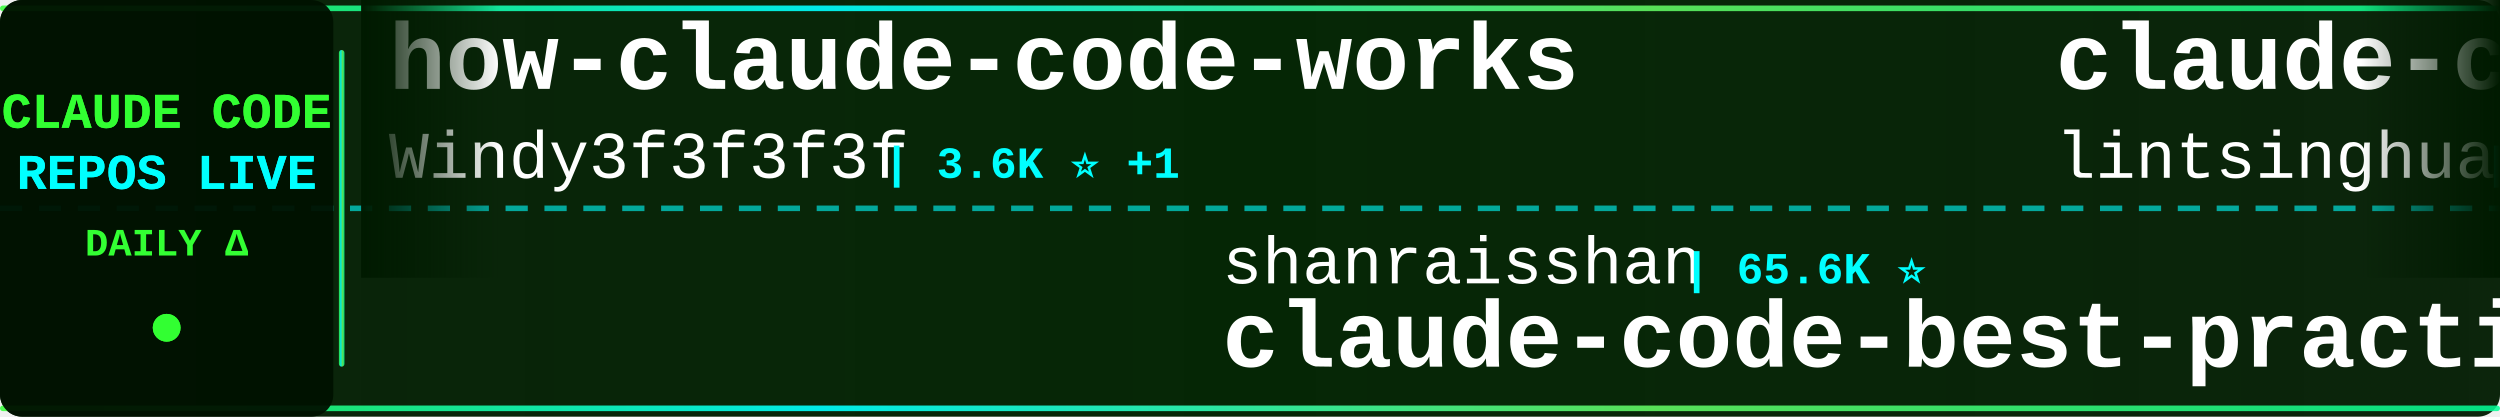
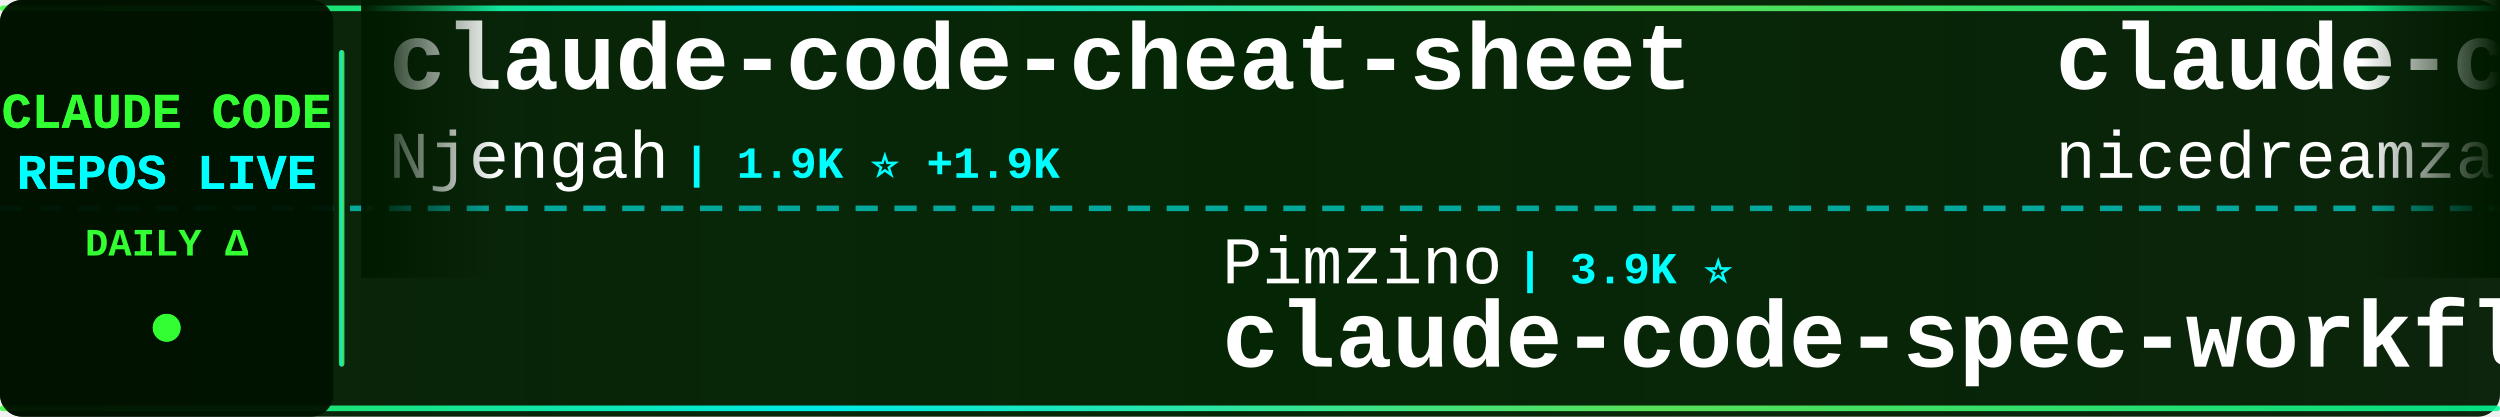
<svg xmlns="http://www.w3.org/2000/svg" width="900" height="150">
  <defs>
    <linearGradient id="tickerBg" x1="0%" y1="0%" x2="100%" y2="0%">
      <stop offset="0%" style="stop-color:#001a00;stop-opacity:0.95" />
      <stop offset="50%" style="stop-color:#002200;stop-opacity:0.98" />
      <stop offset="100%" style="stop-color:#001a00;stop-opacity:0.95" />
    </linearGradient>
    <linearGradient id="borderGrad" x1="0%" y1="0%" x2="100%" y2="0%">
      <stop offset="0%" style="stop-color:#33ff33;stop-opacity:0.85">
        <animate attributeName="stop-opacity" values="0.85;1;0.85" dur="2s" repeatCount="indefinite" />
      </stop>
      <stop offset="33%" style="stop-color:#00ffff;stop-opacity:0.9">
        <animate attributeName="stop-opacity" values="0.9;1;0.9" dur="2.2s" repeatCount="indefinite" />
      </stop>
      <stop offset="66%" style="stop-color:#66ff66;stop-opacity:0.85">
        <animate attributeName="stop-opacity" values="0.85;1;0.85" dur="1.8s" repeatCount="indefinite" />
      </stop>
      <stop offset="100%" style="stop-color:#00ff99;stop-opacity:0.85">
        <animate attributeName="stop-opacity" values="0.85;1;0.85" dur="2s" repeatCount="indefinite" />
      </stop>
    </linearGradient>
    <filter id="textGlow">
      <feGaussianBlur stdDeviation="0.1" result="coloredBlur" />
      <feMerge>
        <feMergeNode in="coloredBlur" />
        <feMergeNode in="SourceGraphic" />
      </feMerge>
    </filter>
    <filter id="metricGlow">
      <feGaussianBlur stdDeviation="0.2" result="coloredBlur" />
      <feMerge>
        <feMergeNode in="coloredBlur" />
        <feMergeNode in="SourceGraphic" />
      </feMerge>
    </filter>
    <linearGradient id="leftFade" x1="0%" y1="0%" x2="100%" y2="0%">
      <stop offset="0%" style="stop-color:#001a00;stop-opacity:1" />
      <stop offset="100%" style="stop-color:#001a00;stop-opacity:0" />
    </linearGradient>
    <linearGradient id="rightFade" x1="0%" y1="0%" x2="100%" y2="0%">
      <stop offset="0%" style="stop-color:#001a00;stop-opacity:0" />
      <stop offset="100%" style="stop-color:#001a00;stop-opacity:1" />
    </linearGradient>
  </defs>
  <rect width="900" height="150" fill="url(#tickerBg)" rx="8" />
  <rect x="0" y="2" width="900" height="2" fill="url(#borderGrad)" rx="1" />
  <rect x="0" y="146" width="900" height="2" fill="url(#borderGrad)" rx="1" />
  <line x1="0" y1="75" x2="900" y2="75" stroke="#00ffff" stroke-width="2" stroke-dasharray="8 6" opacity="0.6" />
  <rect x="0" y="0" width="120" height="150" fill="#001100" opacity="0.95" rx="8" />
  <text x="60" y="46" font-family="'Courier New', monospace" font-size="18" font-weight="bold" fill="#33ff33" text-anchor="middle" filter="url(#textGlow)">
    CLAUDE CODE
  </text>
  <text x="60" y="68" font-family="'Courier New', monospace" font-size="18" font-weight="bold" fill="#00ffff" text-anchor="middle" filter="url(#textGlow)">
    REPOS LIVE
  </text>
  <text x="60" y="92" font-family="'Courier New', monospace" font-size="14" font-weight="bold" fill="#33ff33" text-anchor="middle">
    DAILY Δ
  </text>
  <circle cx="60" cy="118" r="5" fill="#33ff33" filter="url(#metricGlow)">
    <animate attributeName="r" values="4;6;4" dur="1.5s" repeatCount="indefinite" />
    <animate attributeName="opacity" values="0.6;1;0.6" dur="1.5s" repeatCount="indefinite" />
  </circle>
  <rect x="122" y="18" width="2" height="114" fill="url(#borderGrad)" rx="1" />
  <clipPath id="tickerClip">
    <rect x="130" y="0" width="770" height="150" />
  </clipPath>
  <g clip-path="url(#tickerClip)">
    <g id="tickerItems">
      <animateTransform attributeName="transform" attributeType="XML" type="translate" from="0 0" to="-3000 0" dur="54s" repeatCount="indefinite" />
      <g transform="translate(0, 0)">
-         <text x="140" y="32" font-family="'Courier New', monospace" font-size="34" font-weight="bold" fill="#ffffff">how-claude-code-works</text>
-         <text x="140" y="64" font-family="'Courier New', monospace" font-size="24" font-weight="normal" fill="#ffffff" opacity="1.0">Windy3f3f3f3f</text>
-         <text x="318" y="64" font-family="'Courier New', monospace" font-size="16" font-weight="bold" fill="#00ffff"> | 3.6K ⭐ +1</text>
+         <text x="140" y="32" font-family="'Courier New', monospace" font-size="34" font-weight="bold" fill="#ffffff">claude-code-cheat-sheet</text>
+         <text x="140" y="64" font-family="'Courier New', monospace" font-size="24" font-weight="normal" fill="#ffffff" opacity="1.0">Njengah</text>
+         <text x="246" y="64" font-family="'Courier New', monospace" font-size="16" font-weight="bold" fill="#00ffff"> | 1.9K ⭐ +1.9K</text>
      </g>
      <g transform="translate(300, 0)">
-         <text x="140" y="102" font-family="'Courier New', monospace" font-size="24" font-weight="normal" fill="#ffffff" opacity="1.0">shanraisshan</text>
-         <text x="306" y="102" font-family="'Courier New', monospace" font-size="16" font-weight="bold" fill="#00ffff"> | 65.6K ⭐</text>
-         <text x="140" y="132" font-family="'Courier New', monospace" font-size="34" font-weight="bold" fill="#ffffff">claude-code-best-practic...</text>
+         <text x="140" y="102" font-family="'Courier New', monospace" font-size="24" font-weight="normal" fill="#ffffff" opacity="1.0">Pimzino</text>
+         <text x="246" y="102" font-family="'Courier New', monospace" font-size="16" font-weight="bold" fill="#00ffff"> | 3.9K ⭐</text>
+         <text x="140" y="132" font-family="'Courier New', monospace" font-size="34" font-weight="bold" fill="#ffffff">claude-code-spec-workflo...</text>
      </g>
      <g transform="translate(600, 0)">
-         <text x="140" y="32" font-family="'Courier New', monospace" font-size="34" font-weight="bold" fill="#ffffff">claude-code-book</text>
-         <text x="140" y="64" font-family="'Courier New', monospace" font-size="24" font-weight="normal" fill="#ffffff" opacity="1.0">lintsinghua</text>
-         <text x="294" y="64" font-family="'Courier New', monospace" font-size="16" font-weight="bold" fill="#00ffff"> | 4.2K ⭐</text>
+         <text x="140" y="32" font-family="'Courier New', monospace" font-size="34" font-weight="bold" fill="#ffffff">claude-code-local</text>
+         <text x="140" y="64" font-family="'Courier New', monospace" font-size="24" font-weight="normal" fill="#ffffff" opacity="1.0">nicedreamzapp</text>
+         <text x="318" y="64" font-family="'Courier New', monospace" font-size="16" font-weight="bold" fill="#00ffff"> | 3.3K ⭐ +1</text>
      </g>
      <g transform="translate(900, 0)">
-         <text x="140" y="102" font-family="'Courier New', monospace" font-size="24" font-weight="normal" fill="#ffffff" opacity="1.0">ghuntley</text>
-         <text x="258" y="102" font-family="'Courier New', monospace" font-size="16" font-weight="bold" fill="#00ffff"> | 990 ⭐</text>
-         <text x="140" y="132" font-family="'Courier New', monospace" font-size="34" font-weight="bold" fill="#ffffff">claude-code-source-code-...</text>
+         <text x="140" y="102" font-family="'Courier New', monospace" font-size="24" font-weight="normal" fill="#ffffff" opacity="1.0">davila7</text>
+         <text x="246" y="102" font-family="'Courier New', monospace" font-size="16" font-weight="bold" fill="#00ffff"> | 30.5K ⭐ +3</text>
+         <text x="140" y="132" font-family="'Courier New', monospace" font-size="34" font-weight="bold" fill="#ffffff">claude-code-templates</text>
      </g>
      <g transform="translate(1200, 0)">
-         <text x="140" y="32" font-family="'Courier New', monospace" font-size="34" font-weight="bold" fill="#ffffff">Claude-code</text>
-         <text x="140" y="64" font-family="'Courier New', monospace" font-size="24" font-weight="normal" fill="#ffffff" opacity="1.0">zstmfhy</text>
-         <text x="246" y="64" font-family="'Courier New', monospace" font-size="16" font-weight="bold" fill="#00ffff"> | 189 ⭐</text>
+         <text x="140" y="32" font-family="'Courier New', monospace" font-size="34" font-weight="bold" fill="#ffffff">claude-code-proxy</text>
+         <text x="140" y="64" font-family="'Courier New', monospace" font-size="24" font-weight="normal" fill="#ffffff" opacity="1.0">1rgs</text>
+         <text x="210" y="64" font-family="'Courier New', monospace" font-size="16" font-weight="bold" fill="#00ffff"> | 3.7K ⭐</text>
      </g>
      <g transform="translate(1500, 0)">
-         <text x="140" y="102" font-family="'Courier New', monospace" font-size="24" font-weight="normal" fill="#ffffff" opacity="1.0">digitalsamba</text>
-         <text x="306" y="102" font-family="'Courier New', monospace" font-size="16" font-weight="bold" fill="#00ffff"> | 2.0K ⭐ +2</text>
-         <text x="140" y="132" font-family="'Courier New', monospace" font-size="34" font-weight="bold" fill="#ffffff">claude-code-video-toolki...</text>
+         <text x="140" y="102" font-family="'Courier New', monospace" font-size="24" font-weight="normal" fill="#ffffff" opacity="1.0">ykdojo</text>
+         <text x="234" y="102" font-family="'Courier New', monospace" font-size="16" font-weight="bold" fill="#00ffff"> | 10.0K ⭐</text>
+         <text x="140" y="132" font-family="'Courier New', monospace" font-size="34" font-weight="bold" fill="#ffffff">claude-code-tips</text>
      </g>
      <g transform="translate(1800, 0)">
-         <text x="140" y="32" font-family="'Courier New', monospace" font-size="34" font-weight="bold" fill="#ffffff">claude-code-prompts</text>
-         <text x="140" y="64" font-family="'Courier New', monospace" font-size="24" font-weight="normal" fill="#ffffff" opacity="1.0">repowise-dev</text>
-         <text x="306" y="64" font-family="'Courier New', monospace" font-size="16" font-weight="bold" fill="#00ffff"> | 1.2K ⭐</text>
+         <text x="140" y="32" font-family="'Courier New', monospace" font-size="34" font-weight="bold" fill="#ffffff">claude-code-proxy</text>
+         <text x="140" y="64" font-family="'Courier New', monospace" font-size="24" font-weight="normal" fill="#ffffff" opacity="1.0">fuergaosi233</text>
+         <text x="306" y="64" font-family="'Courier New', monospace" font-size="16" font-weight="bold" fill="#00ffff"> | 2.8K ⭐</text>
      </g>
      <g transform="translate(2100, 0)">
-         <text x="140" y="102" font-family="'Courier New', monospace" font-size="24" font-weight="normal" fill="#ffffff" opacity="1.0">kodu-ai</text>
-         <text x="246" y="102" font-family="'Courier New', monospace" font-size="16" font-weight="bold" fill="#00ffff"> | 5.2K ⭐</text>
-         <text x="140" y="132" font-family="'Courier New', monospace" font-size="34" font-weight="bold" fill="#ffffff">claude-coder</text>
+         <text x="140" y="102" font-family="'Courier New', monospace" font-size="24" font-weight="normal" fill="#ffffff" opacity="1.0">pengchengneo</text>
+         <text x="306" y="102" font-family="'Courier New', monospace" font-size="16" font-weight="bold" fill="#00ffff"> | 1.8K ⭐</text>
+         <text x="140" y="132" font-family="'Courier New', monospace" font-size="34" font-weight="bold" fill="#ffffff">Claude-Code</text>
      </g>
      <g transform="translate(2400, 0)">
-         <text x="140" y="32" font-family="'Courier New', monospace" font-size="34" font-weight="bold" fill="#ffffff">edmunds-claude-code</text>
-         <text x="140" y="64" font-family="'Courier New', monospace" font-size="24" font-weight="normal" fill="#ffffff" opacity="1.0">edmund-io</text>
-         <text x="270" y="64" font-family="'Courier New', monospace" font-size="16" font-weight="bold" fill="#00ffff"> | 1.5K ⭐ +1</text>
+         <text x="140" y="32" font-family="'Courier New', monospace" font-size="34" font-weight="bold" fill="#ffffff">Claude-Code</text>
+         <text x="140" y="64" font-family="'Courier New', monospace" font-size="24" font-weight="normal" fill="#ffffff" opacity="1.0">KPR111</text>
+         <text x="234" y="64" font-family="'Courier New', monospace" font-size="16" font-weight="bold" fill="#00ffff"> | 18 ⭐</text>
      </g>
      <g transform="translate(2700, 0)">
-         <text x="140" y="102" font-family="'Courier New', monospace" font-size="24" font-weight="normal" fill="#ffffff" opacity="1.0">Chachamaru127</text>
-         <text x="318" y="102" font-family="'Courier New', monospace" font-size="16" font-weight="bold" fill="#00ffff"> | 3.1K ⭐</text>
-         <text x="140" y="132" font-family="'Courier New', monospace" font-size="34" font-weight="bold" fill="#ffffff">claude-code-harness</text>
+         <text x="140" y="102" font-family="'Courier New', monospace" font-size="24" font-weight="normal" fill="#ffffff" opacity="1.0">centminmod</text>
+         <text x="282" y="102" font-family="'Courier New', monospace" font-size="16" font-weight="bold" fill="#00ffff"> | 2.6K ⭐</text>
+         <text x="140" y="132" font-family="'Courier New', monospace" font-size="34" font-weight="bold" fill="#ffffff">my-claude-code-setup</text>
      </g>
      <g transform="translate(3000, 0)">
-         <text x="140" y="32" font-family="'Courier New', monospace" font-size="34" font-weight="bold" fill="#ffffff">how-claude-code-works</text>
-         <text x="140" y="64" font-family="'Courier New', monospace" font-size="24" font-weight="normal" fill="#ffffff" opacity="1.0">Windy3f3f3f3f</text>
-         <text x="318" y="64" font-family="'Courier New', monospace" font-size="16" font-weight="bold" fill="#00ffff"> | 3.6K ⭐ +1</text>
+         <text x="140" y="32" font-family="'Courier New', monospace" font-size="34" font-weight="bold" fill="#ffffff">claude-code-cheat-sheet</text>
+         <text x="140" y="64" font-family="'Courier New', monospace" font-size="24" font-weight="normal" fill="#ffffff" opacity="1.0">Njengah</text>
+         <text x="246" y="64" font-family="'Courier New', monospace" font-size="16" font-weight="bold" fill="#00ffff"> | 1.9K ⭐ +1.9K</text>
      </g>
      <g transform="translate(3300, 0)">
-         <text x="140" y="102" font-family="'Courier New', monospace" font-size="24" font-weight="normal" fill="#ffffff" opacity="1.0">shanraisshan</text>
-         <text x="306" y="102" font-family="'Courier New', monospace" font-size="16" font-weight="bold" fill="#00ffff"> | 65.6K ⭐</text>
-         <text x="140" y="132" font-family="'Courier New', monospace" font-size="34" font-weight="bold" fill="#ffffff">claude-code-best-practic...</text>
+         <text x="140" y="102" font-family="'Courier New', monospace" font-size="24" font-weight="normal" fill="#ffffff" opacity="1.0">Pimzino</text>
+         <text x="246" y="102" font-family="'Courier New', monospace" font-size="16" font-weight="bold" fill="#00ffff"> | 3.9K ⭐</text>
+         <text x="140" y="132" font-family="'Courier New', monospace" font-size="34" font-weight="bold" fill="#ffffff">claude-code-spec-workflo...</text>
      </g>
      <g transform="translate(3600, 0)">
-         <text x="140" y="32" font-family="'Courier New', monospace" font-size="34" font-weight="bold" fill="#ffffff">claude-code-book</text>
-         <text x="140" y="64" font-family="'Courier New', monospace" font-size="24" font-weight="normal" fill="#ffffff" opacity="1.0">lintsinghua</text>
-         <text x="294" y="64" font-family="'Courier New', monospace" font-size="16" font-weight="bold" fill="#00ffff"> | 4.2K ⭐</text>
+         <text x="140" y="32" font-family="'Courier New', monospace" font-size="34" font-weight="bold" fill="#ffffff">claude-code-local</text>
+         <text x="140" y="64" font-family="'Courier New', monospace" font-size="24" font-weight="normal" fill="#ffffff" opacity="1.0">nicedreamzapp</text>
+         <text x="318" y="64" font-family="'Courier New', monospace" font-size="16" font-weight="bold" fill="#00ffff"> | 3.3K ⭐ +1</text>
      </g>
      <g transform="translate(3900, 0)">
-         <text x="140" y="102" font-family="'Courier New', monospace" font-size="24" font-weight="normal" fill="#ffffff" opacity="1.0">ghuntley</text>
-         <text x="258" y="102" font-family="'Courier New', monospace" font-size="16" font-weight="bold" fill="#00ffff"> | 990 ⭐</text>
-         <text x="140" y="132" font-family="'Courier New', monospace" font-size="34" font-weight="bold" fill="#ffffff">claude-code-source-code-...</text>
+         <text x="140" y="102" font-family="'Courier New', monospace" font-size="24" font-weight="normal" fill="#ffffff" opacity="1.0">davila7</text>
+         <text x="246" y="102" font-family="'Courier New', monospace" font-size="16" font-weight="bold" fill="#00ffff"> | 30.5K ⭐ +3</text>
+         <text x="140" y="132" font-family="'Courier New', monospace" font-size="34" font-weight="bold" fill="#ffffff">claude-code-templates</text>
      </g>
    </g>
  </g>
  <rect x="130" y="0" width="50" height="100" fill="url(#leftFade)" />
  <rect x="850" y="0" width="50" height="100" fill="url(#rightFade)" />
</svg>
